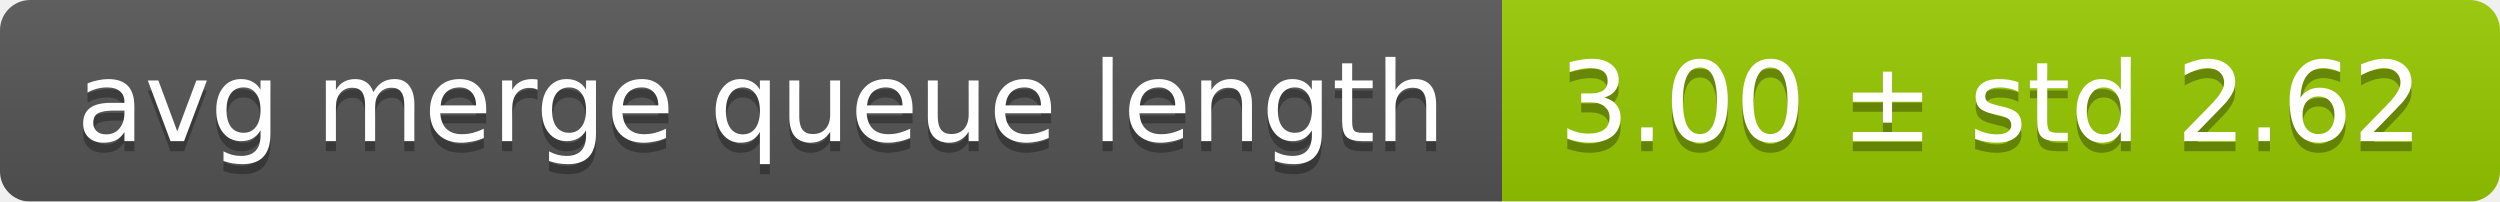
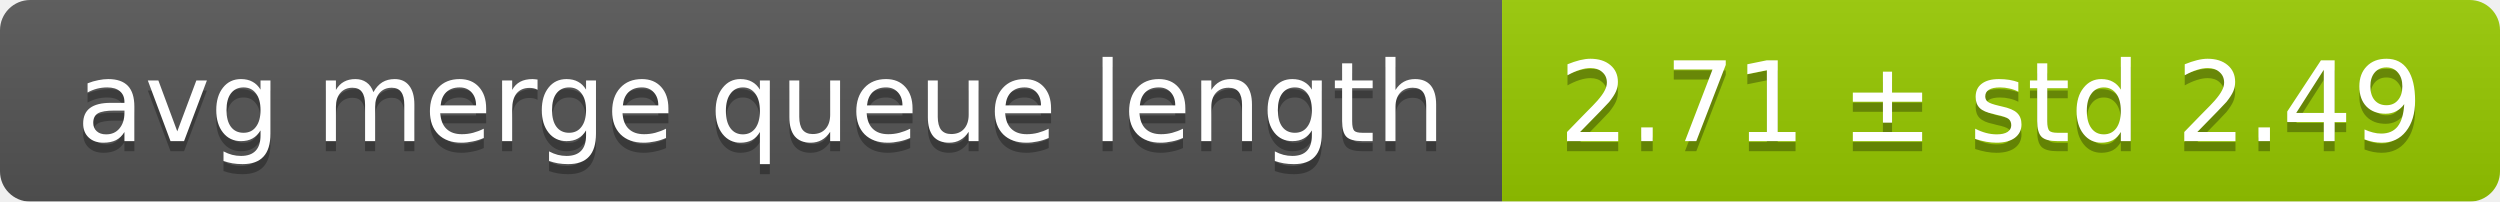
<svg xmlns="http://www.w3.org/2000/svg" width="248" height="20">
  <linearGradient id="smooth" x2="0" y2="100%">
    <stop offset="0" stop-color="#bbb" stop-opacity=".1" />
    <stop offset="1" stop-opacity=".1" />
  </linearGradient>
  <mask id="round">
    <rect width="248" height="20" rx="3" fill="#fff" />
  </mask>
  <g mask="url(#round)">
    <rect width="149" height="20" fill="#555" />
    <rect x="149" width="99" height="20" fill="#97ca00" />
    <rect width="248" height="20" fill="url(#smooth)" />
  </g>
  <g fill="#fff" text-anchor="middle" font-family="DejaVu Sans,Verdana,Geneva,sans-serif" font-size="11">
    <text x="75.5" y="15" fill="#010101" fill-opacity=".3">avg merge queue length</text>
    <text x="75.5" y="14">avg merge queue length</text>
-     <text x="197.5" y="15" fill="#010101" fill-opacity=".3">3.00 ± std 2.62</text>
-     <text x="197.5" y="14">3.00 ± std 2.62</text>
+     <text x="197.5" y="15" fill="#010101" fill-opacity=".3">2.71 ± std 2.49</text>
+     <text x="197.5" y="14">2.71 ± std 2.49</text>
  </g>
</svg>
